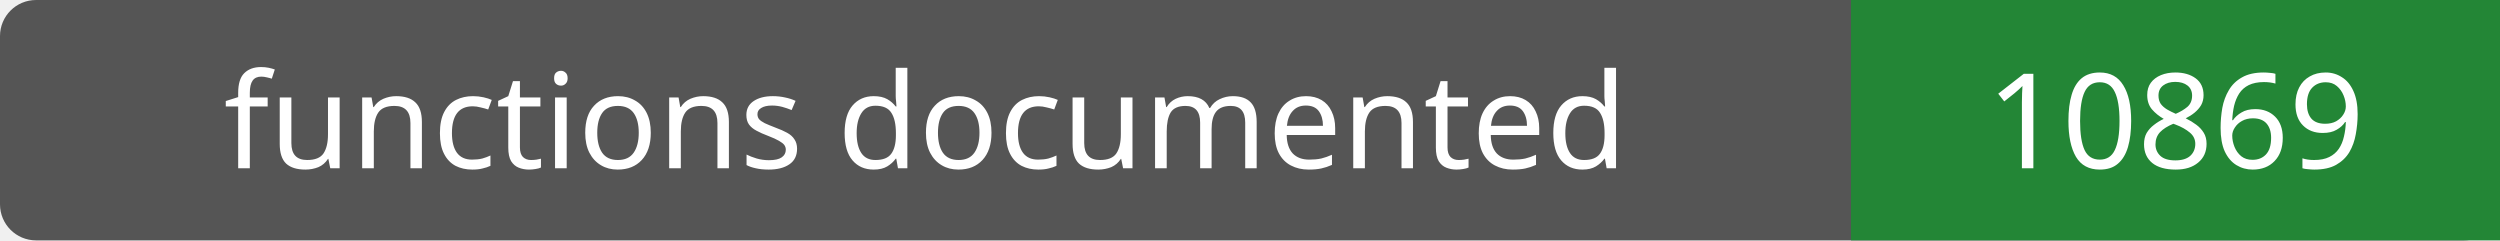
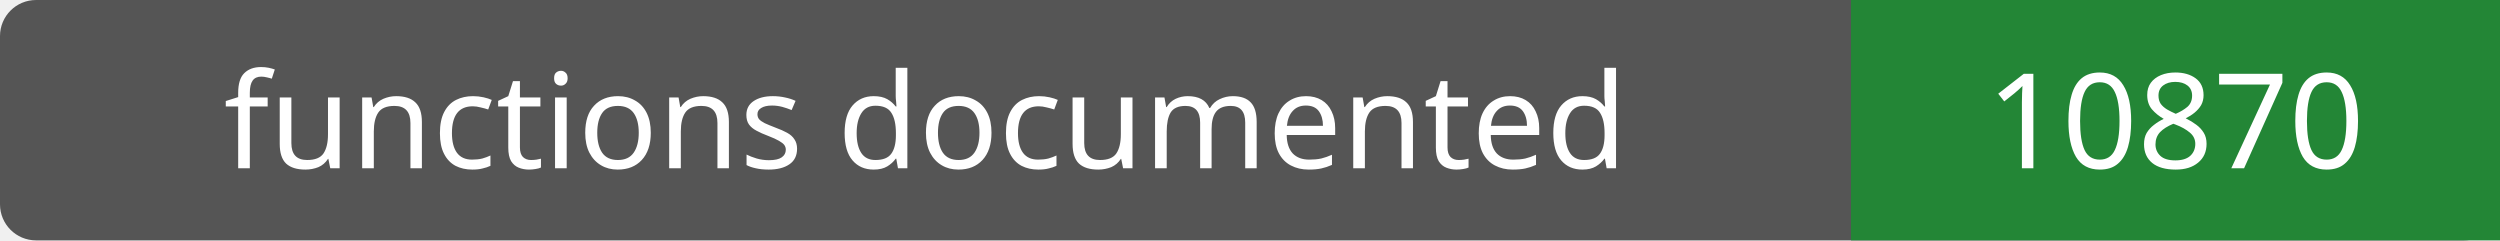
- <svg xmlns="http://www.w3.org/2000/svg" width="208" height="20" role="img" aria-label="functions documented: 10869">
+ <svg xmlns="http://www.w3.org/2000/svg" width="208" height="20" role="img" aria-label="functions documented: 10870">
  <rect width="208" height="20" rx="3" fill="#555" />
  <path fill="#238636" d="M154 0h54v20H154z" />
  <g fill="#fff" text-anchor="middle" font-family="Verdana,sans-serif" font-size="11">
    <text x="77.0" y="14">functions documented</text>
-     <text x="181.0" y="14">10869</text>
+     <text x="181.0" y="14">10870</text>
  </g>
</svg>
